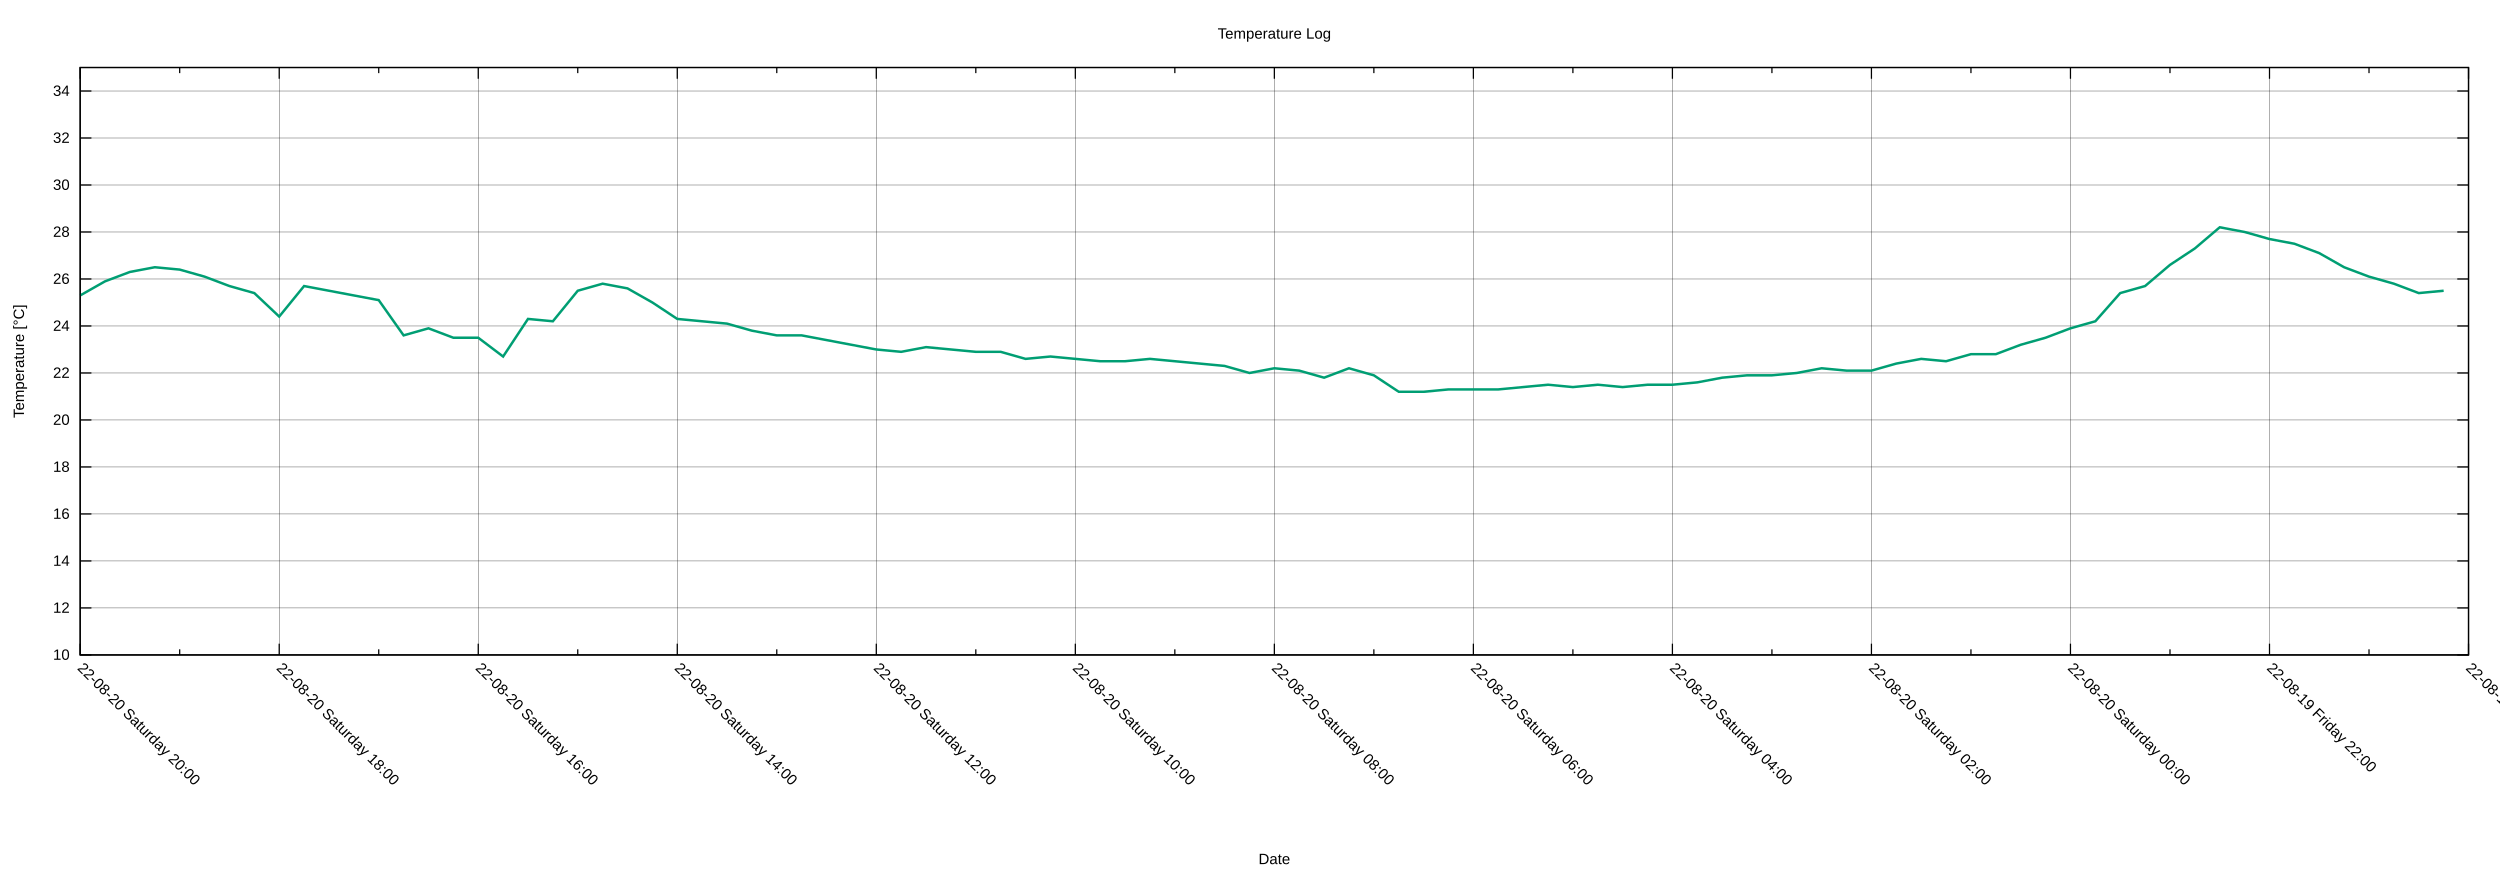
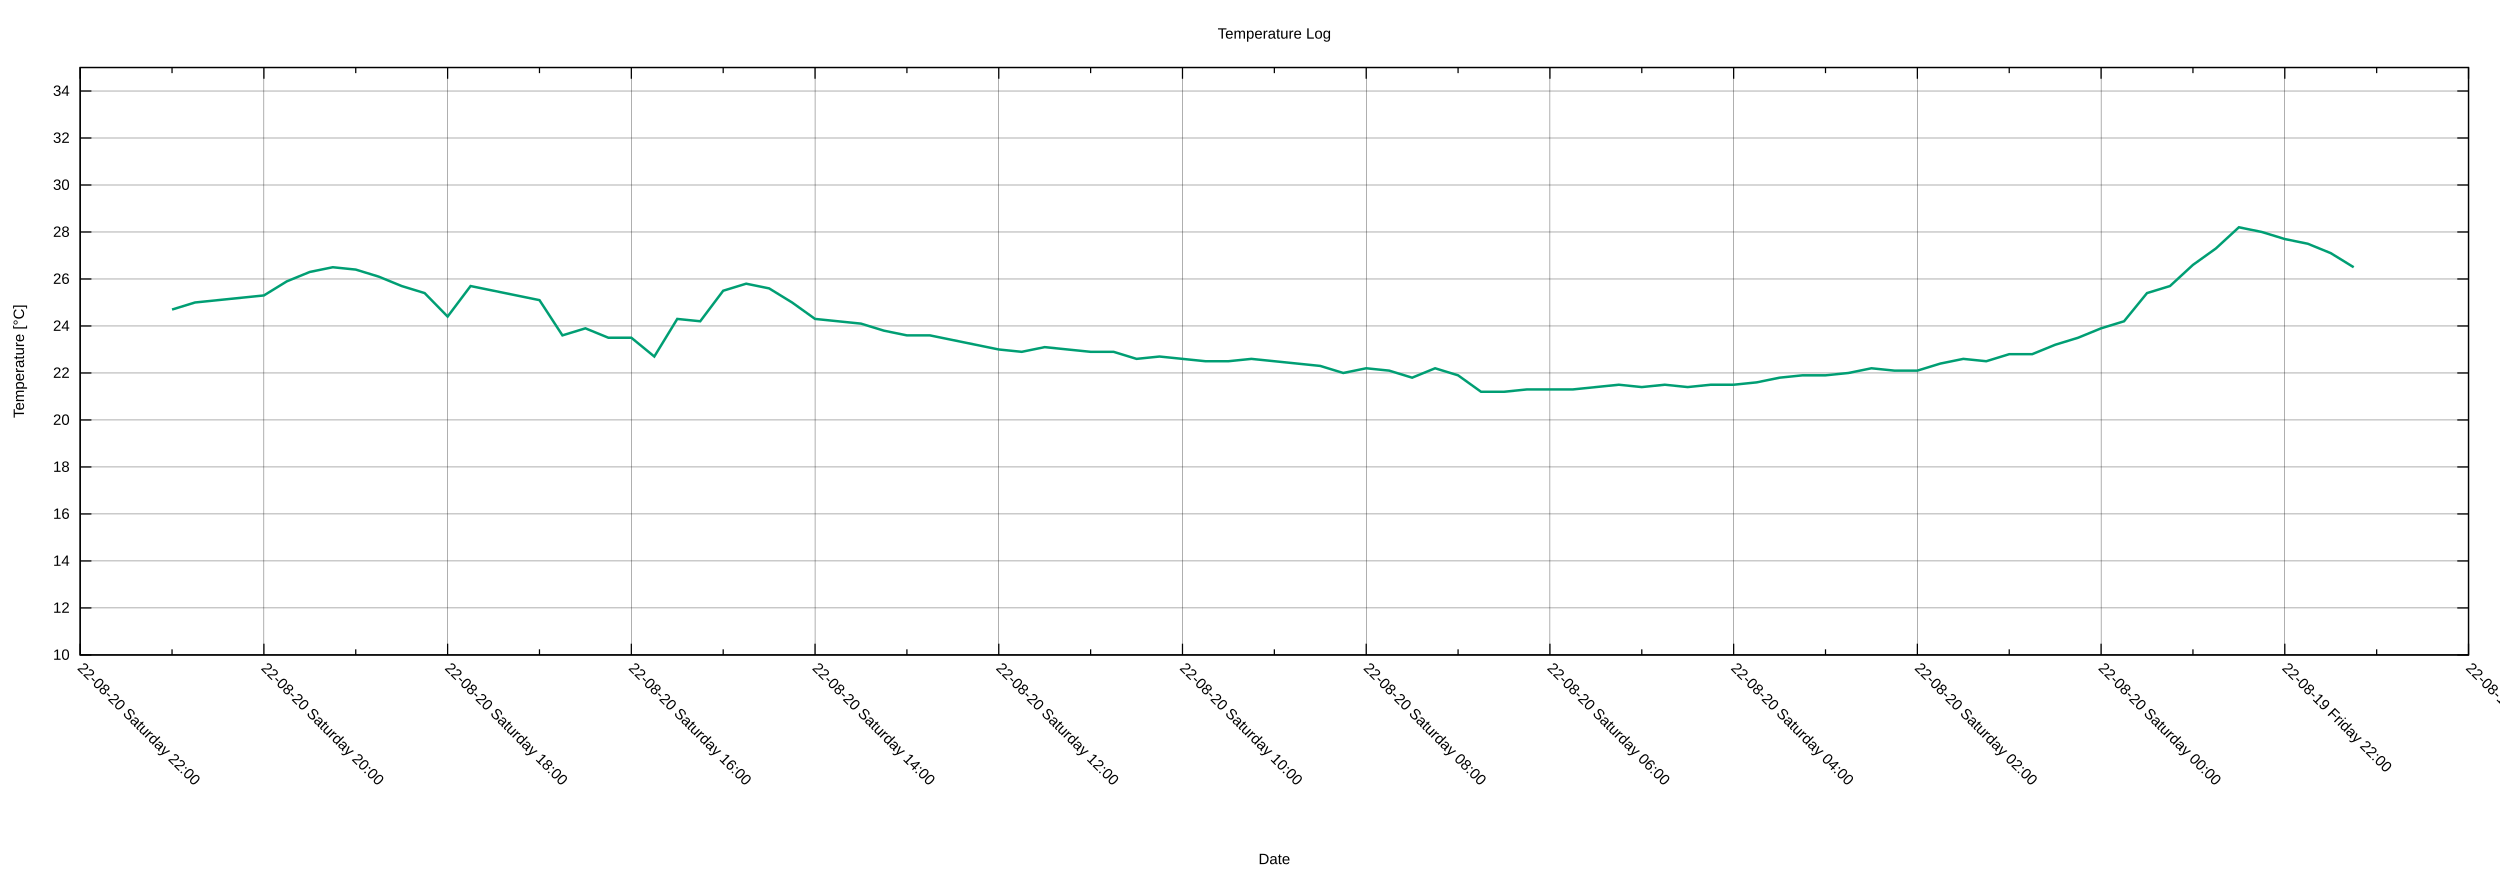
<svg xmlns="http://www.w3.org/2000/svg" xmlns:xlink="http://www.w3.org/1999/xlink" width="2000" height="700" viewBox="0 0 2000 700">
  <g id="gnuplot_canvas">
    <rect x="0" y="0" width="2000" height="700" fill="none" />
    <defs>
      <circle id="gpDot" r="0.5" stroke-width="0.5" stroke="currentColor" />
      <path id="gpPt0" stroke-width="0.222" stroke="currentColor" d="M-1,0 h2 M0,-1 v2" />
      <path id="gpPt1" stroke-width="0.222" stroke="currentColor" d="M-1,-1 L1,1 M1,-1 L-1,1" />
      <path id="gpPt2" stroke-width="0.222" stroke="currentColor" d="M-1,0 L1,0 M0,-1 L0,1 M-1,-1 L1,1 M-1,1 L1,-1" />
      <rect id="gpPt3" stroke-width="0.222" stroke="currentColor" x="-1" y="-1" width="2" height="2" />
      <rect id="gpPt4" stroke-width="0.222" stroke="currentColor" fill="currentColor" x="-1" y="-1" width="2" height="2" />
      <circle id="gpPt5" stroke-width="0.222" stroke="currentColor" cx="0" cy="0" r="1" />
      <use xlink:href="#gpPt5" id="gpPt6" fill="currentColor" stroke="none" />
      <path id="gpPt7" stroke-width="0.222" stroke="currentColor" d="M0,-1.33 L-1.33,0.67 L1.33,0.67 z" />
      <use xlink:href="#gpPt7" id="gpPt8" fill="currentColor" stroke="none" />
      <use xlink:href="#gpPt7" id="gpPt9" stroke="currentColor" transform="rotate(180)" />
      <use xlink:href="#gpPt9" id="gpPt10" fill="currentColor" stroke="none" />
      <use xlink:href="#gpPt3" id="gpPt11" stroke="currentColor" transform="rotate(45)" />
      <use xlink:href="#gpPt11" id="gpPt12" fill="currentColor" stroke="none" />
      <path id="gpPt13" stroke-width="0.222" stroke="currentColor" d="M0,1.330 L1.265,0.411 L0.782,-1.067 L-0.782,-1.076 L-1.265,0.411 z" />
      <use xlink:href="#gpPt13" id="gpPt14" fill="currentColor" stroke="none" />
      <filter id="textbox" filterUnits="objectBoundingBox" x="0" y="0" height="1" width="1">
        <feFlood flood-color="white" flood-opacity="1" result="bgnd" />
        <feComposite in="SourceGraphic" in2="bgnd" operator="atop" />
      </filter>
      <filter id="greybox" filterUnits="objectBoundingBox" x="0" y="0" height="1" width="1">
        <feFlood flood-color="lightgrey" flood-opacity="1" result="grey" />
        <feComposite in="SourceGraphic" in2="grey" operator="atop" />
      </filter>
    </defs>
    <g fill="none" color="white" stroke="currentColor" stroke-width="1.00" stroke-linecap="butt" stroke-linejoin="miter">
</g>
    <g fill="none" color="black" stroke="currentColor" stroke-width="1.00" stroke-linecap="butt" stroke-linejoin="miter">
</g>
    <g fill="none" color="black" stroke="black" stroke-width="0.25" stroke-linecap="butt" stroke-linejoin="miter">
</g>
    <g fill="none" color="black" stroke="currentColor" stroke-width="0.25" stroke-linecap="butt" stroke-linejoin="miter">
      <path stroke="black" class="gridline" d="M64.14,523.95 L1974.82,523.95  " />
    </g>
    <g fill="none" color="black" stroke="black" stroke-width="1.00" stroke-linecap="butt" stroke-linejoin="miter">
</g>
    <g fill="none" color="black" stroke="currentColor" stroke-width="1.00" stroke-linecap="butt" stroke-linejoin="miter">
      <path stroke="black" d="M64.14,523.95 L73.14,523.95 M1974.82,523.95 L1965.82,523.95  " />
      <g transform="translate(55.75,527.85)" stroke="none" fill="black" font-family="Arial" font-size="12.00" text-anchor="end">
        <text>
          <tspan font-family="Arial"> 10</tspan>
        </text>
      </g>
    </g>
    <g fill="none" color="black" stroke="currentColor" stroke-width="1.00" stroke-linecap="butt" stroke-linejoin="miter">
</g>
    <g fill="none" color="black" stroke="black" stroke-width="0.25" stroke-linecap="butt" stroke-linejoin="miter">
</g>
    <g fill="none" color="black" stroke="currentColor" stroke-width="0.25" stroke-linecap="butt" stroke-linejoin="miter">
      <path stroke="black" class="gridline" d="M64.14,486.35 L1974.82,486.35  " />
    </g>
    <g fill="none" color="black" stroke="black" stroke-width="1.00" stroke-linecap="butt" stroke-linejoin="miter">
</g>
    <g fill="none" color="black" stroke="currentColor" stroke-width="1.00" stroke-linecap="butt" stroke-linejoin="miter">
      <path stroke="black" d="M64.14,486.35 L73.14,486.35 M1974.82,486.35 L1965.82,486.35  " />
      <g transform="translate(55.75,490.25)" stroke="none" fill="black" font-family="Arial" font-size="12.00" text-anchor="end">
        <text>
          <tspan font-family="Arial"> 12</tspan>
        </text>
      </g>
    </g>
    <g fill="none" color="black" stroke="currentColor" stroke-width="1.00" stroke-linecap="butt" stroke-linejoin="miter">
</g>
    <g fill="none" color="black" stroke="black" stroke-width="0.25" stroke-linecap="butt" stroke-linejoin="miter">
</g>
    <g fill="none" color="black" stroke="currentColor" stroke-width="0.25" stroke-linecap="butt" stroke-linejoin="miter">
      <path stroke="black" class="gridline" d="M64.14,448.76 L1974.82,448.76  " />
    </g>
    <g fill="none" color="black" stroke="black" stroke-width="1.00" stroke-linecap="butt" stroke-linejoin="miter">
</g>
    <g fill="none" color="black" stroke="currentColor" stroke-width="1.00" stroke-linecap="butt" stroke-linejoin="miter">
      <path stroke="black" d="M64.14,448.76 L73.14,448.76 M1974.82,448.76 L1965.82,448.76  " />
      <g transform="translate(55.75,452.66)" stroke="none" fill="black" font-family="Arial" font-size="12.00" text-anchor="end">
        <text>
          <tspan font-family="Arial"> 14</tspan>
        </text>
      </g>
    </g>
    <g fill="none" color="black" stroke="currentColor" stroke-width="1.00" stroke-linecap="butt" stroke-linejoin="miter">
</g>
    <g fill="none" color="black" stroke="black" stroke-width="0.25" stroke-linecap="butt" stroke-linejoin="miter">
</g>
    <g fill="none" color="black" stroke="currentColor" stroke-width="0.25" stroke-linecap="butt" stroke-linejoin="miter">
      <path stroke="black" class="gridline" d="M64.14,411.16 L1974.82,411.16  " />
    </g>
    <g fill="none" color="black" stroke="black" stroke-width="1.00" stroke-linecap="butt" stroke-linejoin="miter">
</g>
    <g fill="none" color="black" stroke="currentColor" stroke-width="1.00" stroke-linecap="butt" stroke-linejoin="miter">
      <path stroke="black" d="M64.14,411.16 L73.14,411.16 M1974.82,411.16 L1965.82,411.16  " />
      <g transform="translate(55.75,415.06)" stroke="none" fill="black" font-family="Arial" font-size="12.00" text-anchor="end">
        <text>
          <tspan font-family="Arial"> 16</tspan>
        </text>
      </g>
    </g>
    <g fill="none" color="black" stroke="currentColor" stroke-width="1.00" stroke-linecap="butt" stroke-linejoin="miter">
</g>
    <g fill="none" color="black" stroke="black" stroke-width="0.25" stroke-linecap="butt" stroke-linejoin="miter">
</g>
    <g fill="none" color="black" stroke="currentColor" stroke-width="0.25" stroke-linecap="butt" stroke-linejoin="miter">
      <path stroke="black" class="gridline" d="M64.14,373.57 L1974.82,373.57  " />
    </g>
    <g fill="none" color="black" stroke="black" stroke-width="1.00" stroke-linecap="butt" stroke-linejoin="miter">
</g>
    <g fill="none" color="black" stroke="currentColor" stroke-width="1.00" stroke-linecap="butt" stroke-linejoin="miter">
      <path stroke="black" d="M64.14,373.57 L73.14,373.57 M1974.82,373.57 L1965.82,373.57  " />
      <g transform="translate(55.75,377.47)" stroke="none" fill="black" font-family="Arial" font-size="12.00" text-anchor="end">
        <text>
          <tspan font-family="Arial"> 18</tspan>
        </text>
      </g>
    </g>
    <g fill="none" color="black" stroke="currentColor" stroke-width="1.00" stroke-linecap="butt" stroke-linejoin="miter">
</g>
    <g fill="none" color="black" stroke="black" stroke-width="0.25" stroke-linecap="butt" stroke-linejoin="miter">
</g>
    <g fill="none" color="black" stroke="currentColor" stroke-width="0.25" stroke-linecap="butt" stroke-linejoin="miter">
      <path stroke="black" class="gridline" d="M64.14,335.97 L1974.82,335.97  " />
    </g>
    <g fill="none" color="black" stroke="black" stroke-width="1.00" stroke-linecap="butt" stroke-linejoin="miter">
</g>
    <g fill="none" color="black" stroke="currentColor" stroke-width="1.00" stroke-linecap="butt" stroke-linejoin="miter">
      <path stroke="black" d="M64.14,335.97 L73.14,335.97 M1974.82,335.97 L1965.82,335.97  " />
      <g transform="translate(55.75,339.87)" stroke="none" fill="black" font-family="Arial" font-size="12.00" text-anchor="end">
        <text>
          <tspan font-family="Arial"> 20</tspan>
        </text>
      </g>
    </g>
    <g fill="none" color="black" stroke="currentColor" stroke-width="1.00" stroke-linecap="butt" stroke-linejoin="miter">
</g>
    <g fill="none" color="black" stroke="black" stroke-width="0.25" stroke-linecap="butt" stroke-linejoin="miter">
</g>
    <g fill="none" color="black" stroke="currentColor" stroke-width="0.25" stroke-linecap="butt" stroke-linejoin="miter">
      <path stroke="black" class="gridline" d="M64.14,298.38 L1974.82,298.38  " />
    </g>
    <g fill="none" color="black" stroke="black" stroke-width="1.00" stroke-linecap="butt" stroke-linejoin="miter">
</g>
    <g fill="none" color="black" stroke="currentColor" stroke-width="1.00" stroke-linecap="butt" stroke-linejoin="miter">
      <path stroke="black" d="M64.14,298.38 L73.14,298.38 M1974.82,298.38 L1965.82,298.38  " />
      <g transform="translate(55.75,302.28)" stroke="none" fill="black" font-family="Arial" font-size="12.00" text-anchor="end">
        <text>
          <tspan font-family="Arial"> 22</tspan>
        </text>
      </g>
    </g>
    <g fill="none" color="black" stroke="currentColor" stroke-width="1.00" stroke-linecap="butt" stroke-linejoin="miter">
</g>
    <g fill="none" color="black" stroke="black" stroke-width="0.25" stroke-linecap="butt" stroke-linejoin="miter">
</g>
    <g fill="none" color="black" stroke="currentColor" stroke-width="0.25" stroke-linecap="butt" stroke-linejoin="miter">
      <path stroke="black" class="gridline" d="M64.14,260.78 L1974.82,260.78  " />
    </g>
    <g fill="none" color="black" stroke="black" stroke-width="1.00" stroke-linecap="butt" stroke-linejoin="miter">
</g>
    <g fill="none" color="black" stroke="currentColor" stroke-width="1.00" stroke-linecap="butt" stroke-linejoin="miter">
      <path stroke="black" d="M64.14,260.78 L73.14,260.78 M1974.82,260.78 L1965.82,260.78  " />
      <g transform="translate(55.75,264.68)" stroke="none" fill="black" font-family="Arial" font-size="12.00" text-anchor="end">
        <text>
          <tspan font-family="Arial"> 24</tspan>
        </text>
      </g>
    </g>
    <g fill="none" color="black" stroke="currentColor" stroke-width="1.00" stroke-linecap="butt" stroke-linejoin="miter">
</g>
    <g fill="none" color="black" stroke="black" stroke-width="0.25" stroke-linecap="butt" stroke-linejoin="miter">
</g>
    <g fill="none" color="black" stroke="currentColor" stroke-width="0.25" stroke-linecap="butt" stroke-linejoin="miter">
      <path stroke="black" class="gridline" d="M64.14,223.19 L1974.82,223.19  " />
    </g>
    <g fill="none" color="black" stroke="black" stroke-width="1.00" stroke-linecap="butt" stroke-linejoin="miter">
</g>
    <g fill="none" color="black" stroke="currentColor" stroke-width="1.00" stroke-linecap="butt" stroke-linejoin="miter">
      <path stroke="black" d="M64.14,223.19 L73.14,223.19 M1974.82,223.19 L1965.82,223.19  " />
      <g transform="translate(55.75,227.09)" stroke="none" fill="black" font-family="Arial" font-size="12.00" text-anchor="end">
        <text>
          <tspan font-family="Arial"> 26</tspan>
        </text>
      </g>
    </g>
    <g fill="none" color="black" stroke="currentColor" stroke-width="1.00" stroke-linecap="butt" stroke-linejoin="miter">
</g>
    <g fill="none" color="black" stroke="black" stroke-width="0.25" stroke-linecap="butt" stroke-linejoin="miter">
</g>
    <g fill="none" color="black" stroke="currentColor" stroke-width="0.25" stroke-linecap="butt" stroke-linejoin="miter">
      <path stroke="black" class="gridline" d="M64.14,185.59 L1974.82,185.59  " />
    </g>
    <g fill="none" color="black" stroke="black" stroke-width="1.00" stroke-linecap="butt" stroke-linejoin="miter">
</g>
    <g fill="none" color="black" stroke="currentColor" stroke-width="1.00" stroke-linecap="butt" stroke-linejoin="miter">
      <path stroke="black" d="M64.14,185.59 L73.14,185.59 M1974.82,185.59 L1965.82,185.59  " />
      <g transform="translate(55.75,189.49)" stroke="none" fill="black" font-family="Arial" font-size="12.00" text-anchor="end">
        <text>
          <tspan font-family="Arial"> 28</tspan>
        </text>
      </g>
    </g>
    <g fill="none" color="black" stroke="currentColor" stroke-width="1.00" stroke-linecap="butt" stroke-linejoin="miter">
</g>
    <g fill="none" color="black" stroke="black" stroke-width="0.25" stroke-linecap="butt" stroke-linejoin="miter">
</g>
    <g fill="none" color="black" stroke="currentColor" stroke-width="0.25" stroke-linecap="butt" stroke-linejoin="miter">
      <path stroke="black" class="gridline" d="M64.14,148.00 L1974.82,148.00  " />
    </g>
    <g fill="none" color="black" stroke="black" stroke-width="1.00" stroke-linecap="butt" stroke-linejoin="miter">
</g>
    <g fill="none" color="black" stroke="currentColor" stroke-width="1.00" stroke-linecap="butt" stroke-linejoin="miter">
      <path stroke="black" d="M64.14,148.00 L73.14,148.00 M1974.82,148.00 L1965.82,148.00  " />
      <g transform="translate(55.75,151.90)" stroke="none" fill="black" font-family="Arial" font-size="12.00" text-anchor="end">
        <text>
          <tspan font-family="Arial"> 30</tspan>
        </text>
      </g>
    </g>
    <g fill="none" color="black" stroke="currentColor" stroke-width="1.00" stroke-linecap="butt" stroke-linejoin="miter">
</g>
    <g fill="none" color="black" stroke="black" stroke-width="0.25" stroke-linecap="butt" stroke-linejoin="miter">
</g>
    <g fill="none" color="black" stroke="currentColor" stroke-width="0.25" stroke-linecap="butt" stroke-linejoin="miter">
      <path stroke="black" class="gridline" d="M64.14,110.40 L1974.82,110.40  " />
    </g>
    <g fill="none" color="black" stroke="black" stroke-width="1.00" stroke-linecap="butt" stroke-linejoin="miter">
</g>
    <g fill="none" color="black" stroke="currentColor" stroke-width="1.00" stroke-linecap="butt" stroke-linejoin="miter">
      <path stroke="black" d="M64.14,110.40 L73.14,110.40 M1974.82,110.40 L1965.82,110.40  " />
      <g transform="translate(55.75,114.30)" stroke="none" fill="black" font-family="Arial" font-size="12.00" text-anchor="end">
        <text>
          <tspan font-family="Arial"> 32</tspan>
        </text>
      </g>
    </g>
    <g fill="none" color="black" stroke="currentColor" stroke-width="1.00" stroke-linecap="butt" stroke-linejoin="miter">
</g>
    <g fill="none" color="black" stroke="black" stroke-width="0.25" stroke-linecap="butt" stroke-linejoin="miter">
</g>
    <g fill="none" color="black" stroke="currentColor" stroke-width="0.25" stroke-linecap="butt" stroke-linejoin="miter">
      <path stroke="black" class="gridline" d="M64.14,72.81 L1974.82,72.81  " />
    </g>
    <g fill="none" color="black" stroke="black" stroke-width="1.00" stroke-linecap="butt" stroke-linejoin="miter">
</g>
    <g fill="none" color="black" stroke="currentColor" stroke-width="1.00" stroke-linecap="butt" stroke-linejoin="miter">
      <path stroke="black" d="M64.14,72.81 L73.14,72.81 M1974.82,72.81 L1965.82,72.81  " />
      <g transform="translate(55.75,76.71)" stroke="none" fill="black" font-family="Arial" font-size="12.00" text-anchor="end">
        <text>
          <tspan font-family="Arial"> 34</tspan>
        </text>
      </g>
    </g>
    <g fill="none" color="black" stroke="currentColor" stroke-width="1.00" stroke-linecap="butt" stroke-linejoin="miter">
</g>
    <g fill="none" color="black" stroke="black" stroke-width="0.25" stroke-linecap="butt" stroke-linejoin="miter">
</g>
    <g fill="none" color="black" stroke="currentColor" stroke-width="0.25" stroke-linecap="butt" stroke-linejoin="miter">
      <path stroke="black" class="gridline" d="M1974.82,523.95 L1974.82,54.01  " />
    </g>
    <g fill="none" color="black" stroke="black" stroke-width="1.00" stroke-linecap="butt" stroke-linejoin="miter">
</g>
    <g fill="none" color="black" stroke="currentColor" stroke-width="1.00" stroke-linecap="butt" stroke-linejoin="miter">
      <path stroke="black" d="M1974.82,523.95 L1974.82,514.95 M1974.82,54.01 L1974.82,63.01  " />
      <g transform="translate(1972.06,535.10) rotate(45)" stroke="none" fill="black" font-family="Arial" font-size="12.00" text-anchor="start">
        <text>
          <tspan font-family="Arial">22-08-19 Friday 20:00</tspan>
        </text>
      </g>
    </g>
    <g fill="none" color="black" stroke="currentColor" stroke-width="1.00" stroke-linecap="butt" stroke-linejoin="miter">
-       <path stroke="black" d="M1895.21,523.95 L1895.21,519.45 M1895.21,54.01 L1895.21,58.51  " />
-     </g>
-     <g fill="none" color="black" stroke="black" stroke-width="0.25" stroke-linecap="butt" stroke-linejoin="miter">
- </g>
-     <g fill="none" color="black" stroke="currentColor" stroke-width="0.25" stroke-linecap="butt" stroke-linejoin="miter">
-       <path stroke="black" class="gridline" d="M1815.60,523.95 L1815.60,54.01  " />
-     </g>
-     <g fill="none" color="black" stroke="black" stroke-width="1.00" stroke-linecap="butt" stroke-linejoin="miter">
- </g>
-     <g fill="none" color="black" stroke="currentColor" stroke-width="1.00" stroke-linecap="butt" stroke-linejoin="miter">
-       <path stroke="black" d="M1815.60,523.95 L1815.60,514.95 M1815.60,54.01 L1815.60,63.01  " />
-       <g transform="translate(1812.84,535.10) rotate(45)" stroke="none" fill="black" font-family="Arial" font-size="12.00" text-anchor="start">
+       <path stroke="black" d="M1901.33,523.95 L1901.33,519.45 M1901.33,54.01 L1901.33,58.51  " />
+     </g>
+     <g fill="none" color="black" stroke="black" stroke-width="0.25" stroke-linecap="butt" stroke-linejoin="miter">
+ </g>
+     <g fill="none" color="black" stroke="currentColor" stroke-width="0.25" stroke-linecap="butt" stroke-linejoin="miter">
+       <path stroke="black" class="gridline" d="M1827.84,523.95 L1827.84,54.01  " />
+     </g>
+     <g fill="none" color="black" stroke="black" stroke-width="1.00" stroke-linecap="butt" stroke-linejoin="miter">
+ </g>
+     <g fill="none" color="black" stroke="currentColor" stroke-width="1.00" stroke-linecap="butt" stroke-linejoin="miter">
+       <path stroke="black" d="M1827.84,523.95 L1827.84,514.95 M1827.84,54.01 L1827.84,63.01  " />
+       <g transform="translate(1825.08,535.10) rotate(45)" stroke="none" fill="black" font-family="Arial" font-size="12.00" text-anchor="start">
        <text>
          <tspan font-family="Arial">22-08-19 Friday 22:00</tspan>
        </text>
      </g>
    </g>
    <g fill="none" color="black" stroke="currentColor" stroke-width="1.00" stroke-linecap="butt" stroke-linejoin="miter">
-       <path stroke="black" d="M1735.99,523.95 L1735.99,519.45 M1735.99,54.01 L1735.99,58.51  " />
-     </g>
-     <g fill="none" color="black" stroke="black" stroke-width="0.25" stroke-linecap="butt" stroke-linejoin="miter">
- </g>
-     <g fill="none" color="black" stroke="currentColor" stroke-width="0.25" stroke-linecap="butt" stroke-linejoin="miter">
-       <path stroke="black" class="gridline" d="M1656.37,523.95 L1656.37,54.01  " />
-     </g>
-     <g fill="none" color="black" stroke="black" stroke-width="1.00" stroke-linecap="butt" stroke-linejoin="miter">
- </g>
-     <g fill="none" color="black" stroke="currentColor" stroke-width="1.00" stroke-linecap="butt" stroke-linejoin="miter">
-       <path stroke="black" d="M1656.37,523.95 L1656.37,514.95 M1656.37,54.01 L1656.37,63.01  " />
-       <g transform="translate(1653.61,535.10) rotate(45)" stroke="none" fill="black" font-family="Arial" font-size="12.00" text-anchor="start">
+       <path stroke="black" d="M1754.36,523.95 L1754.36,519.45 M1754.36,54.01 L1754.36,58.51  " />
+     </g>
+     <g fill="none" color="black" stroke="black" stroke-width="0.25" stroke-linecap="butt" stroke-linejoin="miter">
+ </g>
+     <g fill="none" color="black" stroke="currentColor" stroke-width="0.25" stroke-linecap="butt" stroke-linejoin="miter">
+       <path stroke="black" class="gridline" d="M1680.87,523.95 L1680.87,54.01  " />
+     </g>
+     <g fill="none" color="black" stroke="black" stroke-width="1.00" stroke-linecap="butt" stroke-linejoin="miter">
+ </g>
+     <g fill="none" color="black" stroke="currentColor" stroke-width="1.00" stroke-linecap="butt" stroke-linejoin="miter">
+       <path stroke="black" d="M1680.87,523.95 L1680.87,514.95 M1680.87,54.01 L1680.87,63.01  " />
+       <g transform="translate(1678.11,535.10) rotate(45)" stroke="none" fill="black" font-family="Arial" font-size="12.00" text-anchor="start">
        <text>
          <tspan font-family="Arial">22-08-20 Saturday 00:00</tspan>
        </text>
      </g>
    </g>
    <g fill="none" color="black" stroke="currentColor" stroke-width="1.00" stroke-linecap="butt" stroke-linejoin="miter">
-       <path stroke="black" d="M1576.76,523.95 L1576.76,519.45 M1576.76,54.01 L1576.76,58.51  " />
-     </g>
-     <g fill="none" color="black" stroke="black" stroke-width="0.25" stroke-linecap="butt" stroke-linejoin="miter">
- </g>
-     <g fill="none" color="black" stroke="currentColor" stroke-width="0.25" stroke-linecap="butt" stroke-linejoin="miter">
-       <path stroke="black" class="gridline" d="M1497.15,523.95 L1497.15,54.01  " />
-     </g>
-     <g fill="none" color="black" stroke="black" stroke-width="1.00" stroke-linecap="butt" stroke-linejoin="miter">
- </g>
-     <g fill="none" color="black" stroke="currentColor" stroke-width="1.00" stroke-linecap="butt" stroke-linejoin="miter">
-       <path stroke="black" d="M1497.15,523.95 L1497.15,514.95 M1497.15,54.01 L1497.15,63.01  " />
-       <g transform="translate(1494.39,535.10) rotate(45)" stroke="none" fill="black" font-family="Arial" font-size="12.00" text-anchor="start">
+       <path stroke="black" d="M1607.38,523.95 L1607.38,519.45 M1607.38,54.01 L1607.38,58.51  " />
+     </g>
+     <g fill="none" color="black" stroke="black" stroke-width="0.25" stroke-linecap="butt" stroke-linejoin="miter">
+ </g>
+     <g fill="none" color="black" stroke="currentColor" stroke-width="0.25" stroke-linecap="butt" stroke-linejoin="miter">
+       <path stroke="black" class="gridline" d="M1533.89,523.95 L1533.89,54.01  " />
+     </g>
+     <g fill="none" color="black" stroke="black" stroke-width="1.00" stroke-linecap="butt" stroke-linejoin="miter">
+ </g>
+     <g fill="none" color="black" stroke="currentColor" stroke-width="1.00" stroke-linecap="butt" stroke-linejoin="miter">
+       <path stroke="black" d="M1533.89,523.95 L1533.89,514.95 M1533.89,54.01 L1533.89,63.01  " />
+       <g transform="translate(1531.13,535.10) rotate(45)" stroke="none" fill="black" font-family="Arial" font-size="12.00" text-anchor="start">
        <text>
          <tspan font-family="Arial">22-08-20 Saturday 02:00</tspan>
        </text>
      </g>
    </g>
    <g fill="none" color="black" stroke="currentColor" stroke-width="1.00" stroke-linecap="butt" stroke-linejoin="miter">
-       <path stroke="black" d="M1417.54,523.95 L1417.54,519.45 M1417.54,54.01 L1417.54,58.51  " />
-     </g>
-     <g fill="none" color="black" stroke="black" stroke-width="0.25" stroke-linecap="butt" stroke-linejoin="miter">
- </g>
-     <g fill="none" color="black" stroke="currentColor" stroke-width="0.25" stroke-linecap="butt" stroke-linejoin="miter">
-       <path stroke="black" class="gridline" d="M1337.93,523.95 L1337.93,54.01  " />
-     </g>
-     <g fill="none" color="black" stroke="black" stroke-width="1.00" stroke-linecap="butt" stroke-linejoin="miter">
- </g>
-     <g fill="none" color="black" stroke="currentColor" stroke-width="1.00" stroke-linecap="butt" stroke-linejoin="miter">
-       <path stroke="black" d="M1337.93,523.95 L1337.93,514.95 M1337.93,54.01 L1337.93,63.01  " />
-       <g transform="translate(1335.17,535.10) rotate(45)" stroke="none" fill="black" font-family="Arial" font-size="12.00" text-anchor="start">
+       <path stroke="black" d="M1460.41,523.95 L1460.41,519.45 M1460.41,54.01 L1460.41,58.51  " />
+     </g>
+     <g fill="none" color="black" stroke="black" stroke-width="0.25" stroke-linecap="butt" stroke-linejoin="miter">
+ </g>
+     <g fill="none" color="black" stroke="currentColor" stroke-width="0.25" stroke-linecap="butt" stroke-linejoin="miter">
+       <path stroke="black" class="gridline" d="M1386.92,523.95 L1386.92,54.01  " />
+     </g>
+     <g fill="none" color="black" stroke="black" stroke-width="1.00" stroke-linecap="butt" stroke-linejoin="miter">
+ </g>
+     <g fill="none" color="black" stroke="currentColor" stroke-width="1.00" stroke-linecap="butt" stroke-linejoin="miter">
+       <path stroke="black" d="M1386.92,523.95 L1386.92,514.95 M1386.92,54.01 L1386.92,63.01  " />
+       <g transform="translate(1384.16,535.10) rotate(45)" stroke="none" fill="black" font-family="Arial" font-size="12.00" text-anchor="start">
        <text>
          <tspan font-family="Arial">22-08-20 Saturday 04:00</tspan>
        </text>
      </g>
    </g>
    <g fill="none" color="black" stroke="currentColor" stroke-width="1.00" stroke-linecap="butt" stroke-linejoin="miter">
-       <path stroke="black" d="M1258.32,523.95 L1258.32,519.45 M1258.32,54.01 L1258.32,58.51  " />
-     </g>
-     <g fill="none" color="black" stroke="black" stroke-width="0.25" stroke-linecap="butt" stroke-linejoin="miter">
- </g>
-     <g fill="none" color="black" stroke="currentColor" stroke-width="0.25" stroke-linecap="butt" stroke-linejoin="miter">
-       <path stroke="black" class="gridline" d="M1178.70,523.95 L1178.70,54.01  " />
-     </g>
-     <g fill="none" color="black" stroke="black" stroke-width="1.00" stroke-linecap="butt" stroke-linejoin="miter">
- </g>
-     <g fill="none" color="black" stroke="currentColor" stroke-width="1.00" stroke-linecap="butt" stroke-linejoin="miter">
-       <path stroke="black" d="M1178.70,523.95 L1178.70,514.95 M1178.70,54.01 L1178.70,63.01  " />
-       <g transform="translate(1175.94,535.10) rotate(45)" stroke="none" fill="black" font-family="Arial" font-size="12.00" text-anchor="start">
+       <path stroke="black" d="M1313.43,523.95 L1313.43,519.45 M1313.43,54.01 L1313.43,58.51  " />
+     </g>
+     <g fill="none" color="black" stroke="black" stroke-width="0.25" stroke-linecap="butt" stroke-linejoin="miter">
+ </g>
+     <g fill="none" color="black" stroke="currentColor" stroke-width="0.25" stroke-linecap="butt" stroke-linejoin="miter">
+       <path stroke="black" class="gridline" d="M1239.94,523.95 L1239.94,54.01  " />
+     </g>
+     <g fill="none" color="black" stroke="black" stroke-width="1.00" stroke-linecap="butt" stroke-linejoin="miter">
+ </g>
+     <g fill="none" color="black" stroke="currentColor" stroke-width="1.00" stroke-linecap="butt" stroke-linejoin="miter">
+       <path stroke="black" d="M1239.94,523.95 L1239.94,514.95 M1239.94,54.01 L1239.94,63.01  " />
+       <g transform="translate(1237.18,535.10) rotate(45)" stroke="none" fill="black" font-family="Arial" font-size="12.00" text-anchor="start">
        <text>
          <tspan font-family="Arial">22-08-20 Saturday 06:00</tspan>
        </text>
      </g>
    </g>
    <g fill="none" color="black" stroke="currentColor" stroke-width="1.00" stroke-linecap="butt" stroke-linejoin="miter">
-       <path stroke="black" d="M1099.09,523.95 L1099.09,519.45 M1099.09,54.01 L1099.09,58.51  " />
-     </g>
-     <g fill="none" color="black" stroke="black" stroke-width="0.25" stroke-linecap="butt" stroke-linejoin="miter">
- </g>
-     <g fill="none" color="black" stroke="currentColor" stroke-width="0.25" stroke-linecap="butt" stroke-linejoin="miter">
-       <path stroke="black" class="gridline" d="M1019.48,523.95 L1019.48,54.01  " />
-     </g>
-     <g fill="none" color="black" stroke="black" stroke-width="1.00" stroke-linecap="butt" stroke-linejoin="miter">
- </g>
-     <g fill="none" color="black" stroke="currentColor" stroke-width="1.00" stroke-linecap="butt" stroke-linejoin="miter">
-       <path stroke="black" d="M1019.48,523.95 L1019.48,514.95 M1019.48,54.01 L1019.48,63.01  " />
-       <g transform="translate(1016.72,535.10) rotate(45)" stroke="none" fill="black" font-family="Arial" font-size="12.00" text-anchor="start">
+       <path stroke="black" d="M1166.46,523.95 L1166.46,519.45 M1166.46,54.01 L1166.46,58.51  " />
+     </g>
+     <g fill="none" color="black" stroke="black" stroke-width="0.25" stroke-linecap="butt" stroke-linejoin="miter">
+ </g>
+     <g fill="none" color="black" stroke="currentColor" stroke-width="0.25" stroke-linecap="butt" stroke-linejoin="miter">
+       <path stroke="black" class="gridline" d="M1092.97,523.95 L1092.97,54.01  " />
+     </g>
+     <g fill="none" color="black" stroke="black" stroke-width="1.00" stroke-linecap="butt" stroke-linejoin="miter">
+ </g>
+     <g fill="none" color="black" stroke="currentColor" stroke-width="1.00" stroke-linecap="butt" stroke-linejoin="miter">
+       <path stroke="black" d="M1092.97,523.95 L1092.97,514.95 M1092.97,54.01 L1092.97,63.01  " />
+       <g transform="translate(1090.21,535.10) rotate(45)" stroke="none" fill="black" font-family="Arial" font-size="12.00" text-anchor="start">
        <text>
          <tspan font-family="Arial">22-08-20 Saturday 08:00</tspan>
        </text>
      </g>
    </g>
    <g fill="none" color="black" stroke="currentColor" stroke-width="1.00" stroke-linecap="butt" stroke-linejoin="miter">
-       <path stroke="black" d="M939.87,523.95 L939.87,519.45 M939.87,54.01 L939.87,58.51  " />
-     </g>
-     <g fill="none" color="black" stroke="black" stroke-width="0.25" stroke-linecap="butt" stroke-linejoin="miter">
- </g>
-     <g fill="none" color="black" stroke="currentColor" stroke-width="0.25" stroke-linecap="butt" stroke-linejoin="miter">
-       <path stroke="black" class="gridline" d="M860.26,523.95 L860.26,54.01  " />
-     </g>
-     <g fill="none" color="black" stroke="black" stroke-width="1.00" stroke-linecap="butt" stroke-linejoin="miter">
- </g>
-     <g fill="none" color="black" stroke="currentColor" stroke-width="1.00" stroke-linecap="butt" stroke-linejoin="miter">
-       <path stroke="black" d="M860.26,523.95 L860.26,514.95 M860.26,54.01 L860.26,63.01  " />
-       <g transform="translate(857.50,535.10) rotate(45)" stroke="none" fill="black" font-family="Arial" font-size="12.00" text-anchor="start">
+       <path stroke="black" d="M1019.48,523.95 L1019.48,519.45 M1019.48,54.01 L1019.48,58.51  " />
+     </g>
+     <g fill="none" color="black" stroke="black" stroke-width="0.25" stroke-linecap="butt" stroke-linejoin="miter">
+ </g>
+     <g fill="none" color="black" stroke="currentColor" stroke-width="0.25" stroke-linecap="butt" stroke-linejoin="miter">
+       <path stroke="black" class="gridline" d="M945.99,523.95 L945.99,54.01  " />
+     </g>
+     <g fill="none" color="black" stroke="black" stroke-width="1.00" stroke-linecap="butt" stroke-linejoin="miter">
+ </g>
+     <g fill="none" color="black" stroke="currentColor" stroke-width="1.00" stroke-linecap="butt" stroke-linejoin="miter">
+       <path stroke="black" d="M945.99,523.95 L945.99,514.95 M945.99,54.01 L945.99,63.01  " />
+       <g transform="translate(943.23,535.10) rotate(45)" stroke="none" fill="black" font-family="Arial" font-size="12.00" text-anchor="start">
        <text>
          <tspan font-family="Arial">22-08-20 Saturday 10:00</tspan>
        </text>
      </g>
    </g>
    <g fill="none" color="black" stroke="currentColor" stroke-width="1.00" stroke-linecap="butt" stroke-linejoin="miter">
-       <path stroke="black" d="M780.65,523.95 L780.65,519.45 M780.65,54.01 L780.65,58.51  " />
-     </g>
-     <g fill="none" color="black" stroke="black" stroke-width="0.25" stroke-linecap="butt" stroke-linejoin="miter">
- </g>
-     <g fill="none" color="black" stroke="currentColor" stroke-width="0.25" stroke-linecap="butt" stroke-linejoin="miter">
-       <path stroke="black" class="gridline" d="M701.03,523.95 L701.03,54.01  " />
-     </g>
-     <g fill="none" color="black" stroke="black" stroke-width="1.00" stroke-linecap="butt" stroke-linejoin="miter">
- </g>
-     <g fill="none" color="black" stroke="currentColor" stroke-width="1.00" stroke-linecap="butt" stroke-linejoin="miter">
-       <path stroke="black" d="M701.03,523.95 L701.03,514.95 M701.03,54.01 L701.03,63.01  " />
-       <g transform="translate(698.27,535.10) rotate(45)" stroke="none" fill="black" font-family="Arial" font-size="12.00" text-anchor="start">
+       <path stroke="black" d="M872.50,523.95 L872.50,519.45 M872.50,54.01 L872.50,58.51  " />
+     </g>
+     <g fill="none" color="black" stroke="black" stroke-width="0.25" stroke-linecap="butt" stroke-linejoin="miter">
+ </g>
+     <g fill="none" color="black" stroke="currentColor" stroke-width="0.25" stroke-linecap="butt" stroke-linejoin="miter">
+       <path stroke="black" class="gridline" d="M799.02,523.95 L799.02,54.01  " />
+     </g>
+     <g fill="none" color="black" stroke="black" stroke-width="1.00" stroke-linecap="butt" stroke-linejoin="miter">
+ </g>
+     <g fill="none" color="black" stroke="currentColor" stroke-width="1.00" stroke-linecap="butt" stroke-linejoin="miter">
+       <path stroke="black" d="M799.02,523.95 L799.02,514.95 M799.02,54.01 L799.02,63.01  " />
+       <g transform="translate(796.26,535.10) rotate(45)" stroke="none" fill="black" font-family="Arial" font-size="12.00" text-anchor="start">
        <text>
          <tspan font-family="Arial">22-08-20 Saturday 12:00</tspan>
        </text>
      </g>
    </g>
    <g fill="none" color="black" stroke="currentColor" stroke-width="1.00" stroke-linecap="butt" stroke-linejoin="miter">
-       <path stroke="black" d="M621.42,523.95 L621.42,519.45 M621.42,54.01 L621.42,58.51  " />
-     </g>
-     <g fill="none" color="black" stroke="black" stroke-width="0.25" stroke-linecap="butt" stroke-linejoin="miter">
- </g>
-     <g fill="none" color="black" stroke="currentColor" stroke-width="0.25" stroke-linecap="butt" stroke-linejoin="miter">
-       <path stroke="black" class="gridline" d="M541.81,523.95 L541.81,54.01  " />
-     </g>
-     <g fill="none" color="black" stroke="black" stroke-width="1.00" stroke-linecap="butt" stroke-linejoin="miter">
- </g>
-     <g fill="none" color="black" stroke="currentColor" stroke-width="1.00" stroke-linecap="butt" stroke-linejoin="miter">
-       <path stroke="black" d="M541.81,523.95 L541.81,514.95 M541.81,54.01 L541.81,63.01  " />
-       <g transform="translate(539.05,535.10) rotate(45)" stroke="none" fill="black" font-family="Arial" font-size="12.00" text-anchor="start">
+       <path stroke="black" d="M725.53,523.95 L725.53,519.45 M725.53,54.01 L725.53,58.51  " />
+     </g>
+     <g fill="none" color="black" stroke="black" stroke-width="0.25" stroke-linecap="butt" stroke-linejoin="miter">
+ </g>
+     <g fill="none" color="black" stroke="currentColor" stroke-width="0.25" stroke-linecap="butt" stroke-linejoin="miter">
+       <path stroke="black" class="gridline" d="M652.04,523.95 L652.04,54.01  " />
+     </g>
+     <g fill="none" color="black" stroke="black" stroke-width="1.00" stroke-linecap="butt" stroke-linejoin="miter">
+ </g>
+     <g fill="none" color="black" stroke="currentColor" stroke-width="1.00" stroke-linecap="butt" stroke-linejoin="miter">
+       <path stroke="black" d="M652.04,523.95 L652.04,514.95 M652.04,54.01 L652.04,63.01  " />
+       <g transform="translate(649.28,535.10) rotate(45)" stroke="none" fill="black" font-family="Arial" font-size="12.00" text-anchor="start">
        <text>
          <tspan font-family="Arial">22-08-20 Saturday 14:00</tspan>
        </text>
      </g>
    </g>
    <g fill="none" color="black" stroke="currentColor" stroke-width="1.00" stroke-linecap="butt" stroke-linejoin="miter">
-       <path stroke="black" d="M462.20,523.95 L462.20,519.45 M462.20,54.01 L462.20,58.51  " />
-     </g>
-     <g fill="none" color="black" stroke="black" stroke-width="0.25" stroke-linecap="butt" stroke-linejoin="miter">
- </g>
-     <g fill="none" color="black" stroke="currentColor" stroke-width="0.25" stroke-linecap="butt" stroke-linejoin="miter">
-       <path stroke="black" class="gridline" d="M382.59,523.95 L382.59,54.01  " />
-     </g>
-     <g fill="none" color="black" stroke="black" stroke-width="1.00" stroke-linecap="butt" stroke-linejoin="miter">
- </g>
-     <g fill="none" color="black" stroke="currentColor" stroke-width="1.00" stroke-linecap="butt" stroke-linejoin="miter">
-       <path stroke="black" d="M382.59,523.95 L382.59,514.95 M382.59,54.01 L382.59,63.01  " />
-       <g transform="translate(379.83,535.10) rotate(45)" stroke="none" fill="black" font-family="Arial" font-size="12.00" text-anchor="start">
+       <path stroke="black" d="M578.55,523.95 L578.55,519.45 M578.55,54.01 L578.55,58.51  " />
+     </g>
+     <g fill="none" color="black" stroke="black" stroke-width="0.25" stroke-linecap="butt" stroke-linejoin="miter">
+ </g>
+     <g fill="none" color="black" stroke="currentColor" stroke-width="0.25" stroke-linecap="butt" stroke-linejoin="miter">
+       <path stroke="black" class="gridline" d="M505.07,523.95 L505.07,54.01  " />
+     </g>
+     <g fill="none" color="black" stroke="black" stroke-width="1.00" stroke-linecap="butt" stroke-linejoin="miter">
+ </g>
+     <g fill="none" color="black" stroke="currentColor" stroke-width="1.00" stroke-linecap="butt" stroke-linejoin="miter">
+       <path stroke="black" d="M505.07,523.95 L505.07,514.95 M505.07,54.01 L505.07,63.01  " />
+       <g transform="translate(502.31,535.10) rotate(45)" stroke="none" fill="black" font-family="Arial" font-size="12.00" text-anchor="start">
        <text>
          <tspan font-family="Arial">22-08-20 Saturday 16:00</tspan>
        </text>
      </g>
    </g>
    <g fill="none" color="black" stroke="currentColor" stroke-width="1.00" stroke-linecap="butt" stroke-linejoin="miter">
-       <path stroke="black" d="M302.98,523.95 L302.98,519.45 M302.98,54.01 L302.98,58.51  " />
-     </g>
-     <g fill="none" color="black" stroke="black" stroke-width="0.25" stroke-linecap="butt" stroke-linejoin="miter">
- </g>
-     <g fill="none" color="black" stroke="currentColor" stroke-width="0.25" stroke-linecap="butt" stroke-linejoin="miter">
-       <path stroke="black" class="gridline" d="M223.36,523.95 L223.36,54.01  " />
-     </g>
-     <g fill="none" color="black" stroke="black" stroke-width="1.00" stroke-linecap="butt" stroke-linejoin="miter">
- </g>
-     <g fill="none" color="black" stroke="currentColor" stroke-width="1.00" stroke-linecap="butt" stroke-linejoin="miter">
-       <path stroke="black" d="M223.36,523.95 L223.36,514.95 M223.36,54.01 L223.36,63.01  " />
-       <g transform="translate(220.60,535.10) rotate(45)" stroke="none" fill="black" font-family="Arial" font-size="12.00" text-anchor="start">
+       <path stroke="black" d="M431.58,523.95 L431.58,519.45 M431.58,54.01 L431.58,58.51  " />
+     </g>
+     <g fill="none" color="black" stroke="black" stroke-width="0.25" stroke-linecap="butt" stroke-linejoin="miter">
+ </g>
+     <g fill="none" color="black" stroke="currentColor" stroke-width="0.25" stroke-linecap="butt" stroke-linejoin="miter">
+       <path stroke="black" class="gridline" d="M358.09,523.95 L358.09,54.01  " />
+     </g>
+     <g fill="none" color="black" stroke="black" stroke-width="1.00" stroke-linecap="butt" stroke-linejoin="miter">
+ </g>
+     <g fill="none" color="black" stroke="currentColor" stroke-width="1.00" stroke-linecap="butt" stroke-linejoin="miter">
+       <path stroke="black" d="M358.09,523.95 L358.09,514.95 M358.09,54.01 L358.09,63.01  " />
+       <g transform="translate(355.33,535.10) rotate(45)" stroke="none" fill="black" font-family="Arial" font-size="12.00" text-anchor="start">
        <text>
          <tspan font-family="Arial">22-08-20 Saturday 18:00</tspan>
        </text>
      </g>
    </g>
    <g fill="none" color="black" stroke="currentColor" stroke-width="1.00" stroke-linecap="butt" stroke-linejoin="miter">
-       <path stroke="black" d="M143.75,523.95 L143.75,519.45 M143.75,54.01 L143.75,58.51  " />
+       <path stroke="black" d="M284.60,523.95 L284.60,519.45 M284.60,54.01 L284.60,58.51  " />
+     </g>
+     <g fill="none" color="black" stroke="black" stroke-width="0.25" stroke-linecap="butt" stroke-linejoin="miter">
+ </g>
+     <g fill="none" color="black" stroke="currentColor" stroke-width="0.25" stroke-linecap="butt" stroke-linejoin="miter">
+       <path stroke="black" class="gridline" d="M211.12,523.95 L211.12,54.01  " />
+     </g>
+     <g fill="none" color="black" stroke="black" stroke-width="1.00" stroke-linecap="butt" stroke-linejoin="miter">
+ </g>
+     <g fill="none" color="black" stroke="currentColor" stroke-width="1.00" stroke-linecap="butt" stroke-linejoin="miter">
+       <path stroke="black" d="M211.12,523.95 L211.12,514.95 M211.12,54.01 L211.12,63.01  " />
+       <g transform="translate(208.36,535.10) rotate(45)" stroke="none" fill="black" font-family="Arial" font-size="12.00" text-anchor="start">
+         <text>
+           <tspan font-family="Arial">22-08-20 Saturday 20:00</tspan>
+         </text>
+       </g>
+     </g>
+     <g fill="none" color="black" stroke="currentColor" stroke-width="1.00" stroke-linecap="butt" stroke-linejoin="miter">
+       <path stroke="black" d="M137.63,523.95 L137.63,519.45 M137.63,54.01 L137.63,58.51  " />
    </g>
    <g fill="none" color="black" stroke="black" stroke-width="0.25" stroke-linecap="butt" stroke-linejoin="miter">
</g>
    <g fill="none" color="black" stroke="currentColor" stroke-width="0.25" stroke-linecap="butt" stroke-linejoin="miter">
      <path stroke="black" class="gridline" d="M64.14,523.95 L64.14,54.01  " />
    </g>
    <g fill="none" color="black" stroke="black" stroke-width="1.00" stroke-linecap="butt" stroke-linejoin="miter">
</g>
    <g fill="none" color="black" stroke="currentColor" stroke-width="1.00" stroke-linecap="butt" stroke-linejoin="miter">
      <path stroke="black" d="M64.14,523.95 L64.14,514.95 M64.14,54.01 L64.14,63.01  " />
      <g transform="translate(61.38,535.10) rotate(45)" stroke="none" fill="black" font-family="Arial" font-size="12.00" text-anchor="start">
        <text>
-           <tspan font-family="Arial">22-08-20 Saturday 20:00</tspan>
+           <tspan font-family="Arial">22-08-20 Saturday 22:00</tspan>
        </text>
      </g>
    </g>
    <g fill="none" color="black" stroke="currentColor" stroke-width="1.00" stroke-linecap="butt" stroke-linejoin="miter">
</g>
    <g fill="none" color="black" stroke="currentColor" stroke-width="1.00" stroke-linecap="butt" stroke-linejoin="miter">
      <path stroke="black" d="M64.14,54.01 L64.14,523.95 L1974.82,523.95 L1974.82,54.01 L64.14,54.01 Z  " />
    </g>
    <g fill="none" color="black" stroke="currentColor" stroke-width="1.00" stroke-linecap="butt" stroke-linejoin="miter">
      <g transform="translate(19.18,288.98) rotate(270)" stroke="none" fill="black" font-family="Arial" font-size="12.00" text-anchor="middle">
        <text>
          <tspan font-family="Arial">Temperature [°C]</tspan>
        </text>
      </g>
    </g>
    <g fill="none" color="black" stroke="currentColor" stroke-width="1.00" stroke-linecap="butt" stroke-linejoin="miter">
      <g transform="translate(1019.48,691.30)" stroke="none" fill="black" font-family="Arial" font-size="12.00" text-anchor="middle">
        <text>
          <tspan font-family="Arial">Date</tspan>
        </text>
      </g>
    </g>
    <g fill="none" color="black" stroke="currentColor" stroke-width="1.00" stroke-linecap="butt" stroke-linejoin="miter">
</g>
    <g id="gnuplot_plot_1">
      <g fill="none" color="white" stroke="currentColor" stroke-width="2.00" stroke-linecap="butt" stroke-linejoin="miter">
</g>
      <g fill="none" color="black" stroke="currentColor" stroke-width="2.00" stroke-linecap="butt" stroke-linejoin="miter">
-         <path stroke="rgb(  0, 158, 115)" d="M64.14,236.35 L84.04,225.07 L103.95,217.55 L123.85,213.79 L143.75,215.67 L163.65,221.31 L183.56,228.83 L203.46,234.47   L223.36,253.26 L243.27,228.83 L263.17,232.59 L283.07,236.35 L302.98,240.11 L322.88,268.30 L342.78,262.66 L362.68,270.18   L382.59,270.18 L402.49,285.22 L422.39,255.14 L442.30,257.02 L462.20,232.59 L482.10,226.95 L502.00,230.71 L521.91,241.99   L541.81,255.14 L561.71,257.02 L581.62,258.90 L601.52,264.54 L621.42,268.30 L641.32,268.30 L661.23,272.06 L681.13,275.82   L701.03,279.58 L720.94,281.46 L740.84,277.70 L760.74,279.58 L780.65,281.46 L800.55,281.46 L820.45,287.10 L840.35,285.22   L860.26,287.10 L880.16,288.98 L900.06,288.98 L919.97,287.10 L939.87,288.98 L959.77,290.86 L979.67,292.74 L999.58,298.38   L1019.48,294.62 L1039.38,296.50 L1059.29,302.14 L1079.19,294.62 L1099.09,300.26 L1118.99,313.42 L1138.90,313.42 L1158.80,311.54   L1178.70,311.54 L1198.61,311.54 L1218.51,309.66 L1238.41,307.78 L1258.32,309.66 L1278.22,307.78 L1298.12,309.66 L1318.02,307.78   L1337.93,307.78 L1357.83,305.90 L1377.73,302.14 L1397.64,300.26 L1417.54,300.26 L1437.44,298.38 L1457.34,294.62 L1477.25,296.50   L1497.15,296.50 L1517.05,290.86 L1536.96,287.10 L1556.86,288.98 L1576.76,283.34 L1596.66,283.34 L1616.57,275.82 L1636.47,270.18   L1656.37,262.66 L1676.28,257.02 L1696.18,234.47 L1716.08,228.83 L1735.99,211.91 L1755.89,198.75 L1775.79,181.83 L1795.69,185.59   L1815.60,191.23 L1835.50,194.99 L1855.40,202.51 L1875.31,213.79 L1895.21,221.31 L1915.11,226.95 L1935.01,234.47 L1954.92,232.59    " />
+         <path stroke="rgb(  0, 158, 115)" d="M137.63,247.63 L156.00,241.99 L174.37,240.11 L192.74,238.23 L211.12,236.35 L229.49,225.07 L247.86,217.55 L266.23,213.79   L284.60,215.67 L302.98,221.31 L321.35,228.83 L339.72,234.47 L358.09,253.26 L376.46,228.83 L394.83,232.59 L413.21,236.35   L431.58,240.11 L449.95,268.30 L468.32,262.66 L486.69,270.18 L505.07,270.18 L523.44,285.22 L541.81,255.14 L560.18,257.02   L578.55,232.59 L596.93,226.95 L615.30,230.71 L633.67,241.99 L652.04,255.14 L670.41,257.02 L688.79,258.90 L707.16,264.54   L725.53,268.30 L743.90,268.30 L762.27,272.06 L780.65,275.82 L799.02,279.58 L817.39,281.46 L835.76,277.70 L854.13,279.58   L872.50,281.46 L890.88,281.46 L909.25,287.10 L927.62,285.22 L945.99,287.10 L964.36,288.98 L982.74,288.98 L1001.11,287.10   L1019.48,288.98 L1037.85,290.86 L1056.22,292.74 L1074.60,298.38 L1092.97,294.62 L1111.34,296.50 L1129.71,302.14 L1148.08,294.62   L1166.46,300.26 L1184.83,313.42 L1203.20,313.42 L1221.57,311.54 L1239.94,311.54 L1258.32,311.54 L1276.69,309.66 L1295.06,307.78   L1313.43,309.66 L1331.80,307.78 L1350.17,309.66 L1368.55,307.78 L1386.92,307.78 L1405.29,305.90 L1423.66,302.14 L1442.03,300.26   L1460.41,300.26 L1478.78,298.38 L1497.15,294.62 L1515.52,296.50 L1533.89,296.50 L1552.27,290.86 L1570.64,287.10 L1589.01,288.98   L1607.38,283.34 L1625.75,283.34 L1644.13,275.82 L1662.50,270.18 L1680.87,262.66 L1699.24,257.02 L1717.61,234.47 L1735.99,228.83   L1754.36,211.91 L1772.73,198.75 L1791.10,181.83 L1809.47,185.59 L1827.84,191.23 L1846.22,194.99 L1864.59,202.51 L1882.96,213.79    " />
      </g>
    </g>
    <g fill="none" color="black" stroke="currentColor" stroke-width="2.00" stroke-linecap="butt" stroke-linejoin="miter">
</g>
    <g fill="none" color="black" stroke="black" stroke-width="1.00" stroke-linecap="butt" stroke-linejoin="miter">
</g>
    <g fill="none" color="black" stroke="currentColor" stroke-width="1.00" stroke-linecap="butt" stroke-linejoin="miter">
      <path stroke="black" d="M64.14,54.01 L64.14,523.95 L1974.82,523.95 L1974.82,54.01 L64.14,54.01 Z  " />
    </g>
    <g fill="none" color="black" stroke="currentColor" stroke-width="1.00" stroke-linecap="butt" stroke-linejoin="miter">
      <g transform="translate(1019.48,30.91)" stroke="none" fill="black" font-family="Arial" font-size="12.00" text-anchor="middle">
        <text>
          <tspan font-family="Arial">Temperature Log</tspan>
        </text>
      </g>
    </g>
    <g fill="none" color="black" stroke="currentColor" stroke-width="1.00" stroke-linecap="butt" stroke-linejoin="miter">
</g>
  </g>
</svg>
